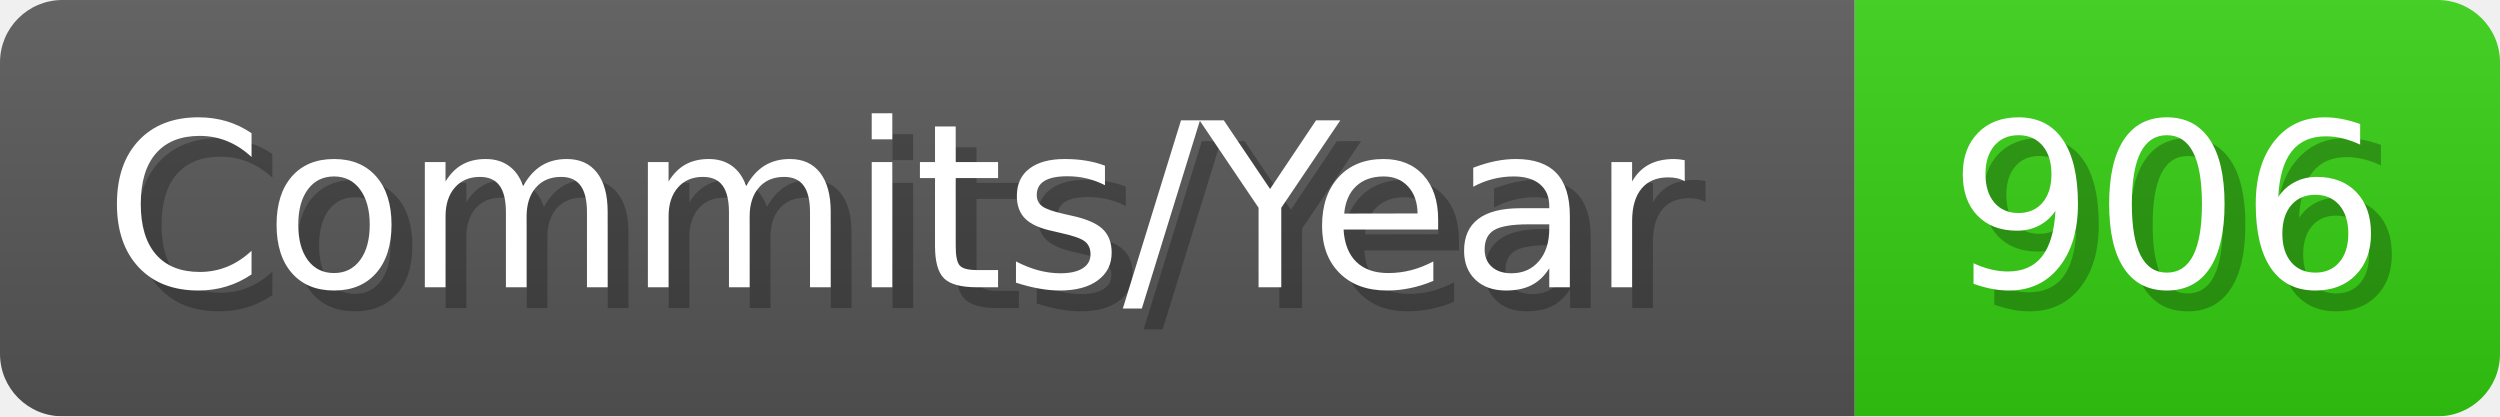
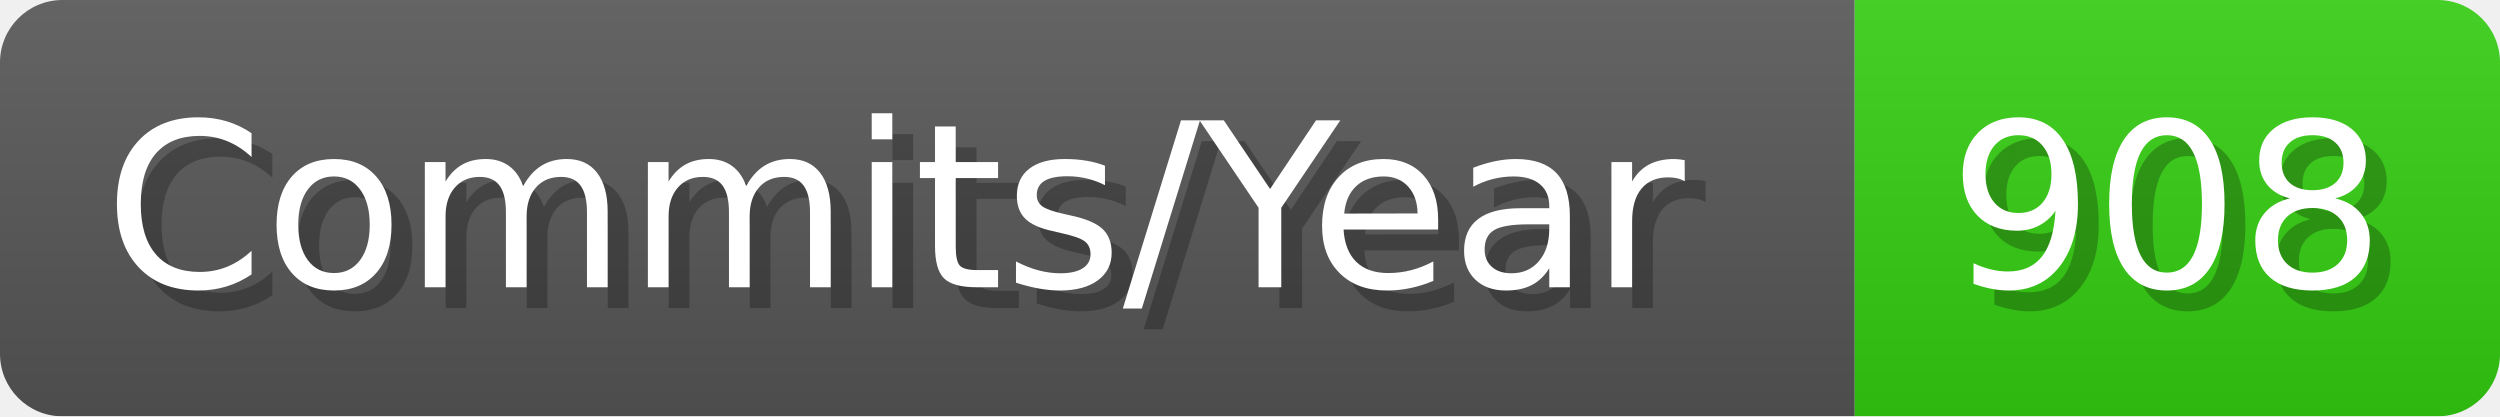
- <svg xmlns="http://www.w3.org/2000/svg" width="120.1" height="20" viewBox="0 0 1201 200" role="img" aria-label="Commits/Year: 906">
+ <svg xmlns="http://www.w3.org/2000/svg" width="120.1" height="20" viewBox="0 0 1201 200" role="img" aria-label="Commits/Year: 908">
  <linearGradient id="aUPdi" x2="0" y2="100%">
    <stop offset="0" stop-opacity=".1" stop-color="#EEE" />
    <stop offset="1" stop-opacity=".1" />
  </linearGradient>
  <mask id="WfAiQ">
    <rect width="1201" height="200" rx="30" fill="#FFF" />
  </mask>
  <g mask="url(#WfAiQ)">
    <rect width="891" height="200" fill="#555" />
    <rect width="310" height="200" fill="#3C1" x="891" />
    <rect width="1201" height="200" fill="url(#aUPdi)" />
  </g>
  <g aria-hidden="true" fill="#fff" text-anchor="start" font-family="Verdana,DejaVu Sans,sans-serif" font-size="110">
    <text x="60" y="148" textLength="791" fill="#000" opacity="0.25">Commits/Year</text>
    <text x="50" y="138" textLength="791">Commits/Year</text>
-     <text x="946" y="148" textLength="210" fill="#000" opacity="0.25">906</text>
-     <text x="936" y="138" textLength="210">906</text>
+     <text x="946" y="148" textLength="210" fill="#000" opacity="0.25">908</text>
+     <text x="936" y="138" textLength="210">908</text>
  </g>
</svg>
